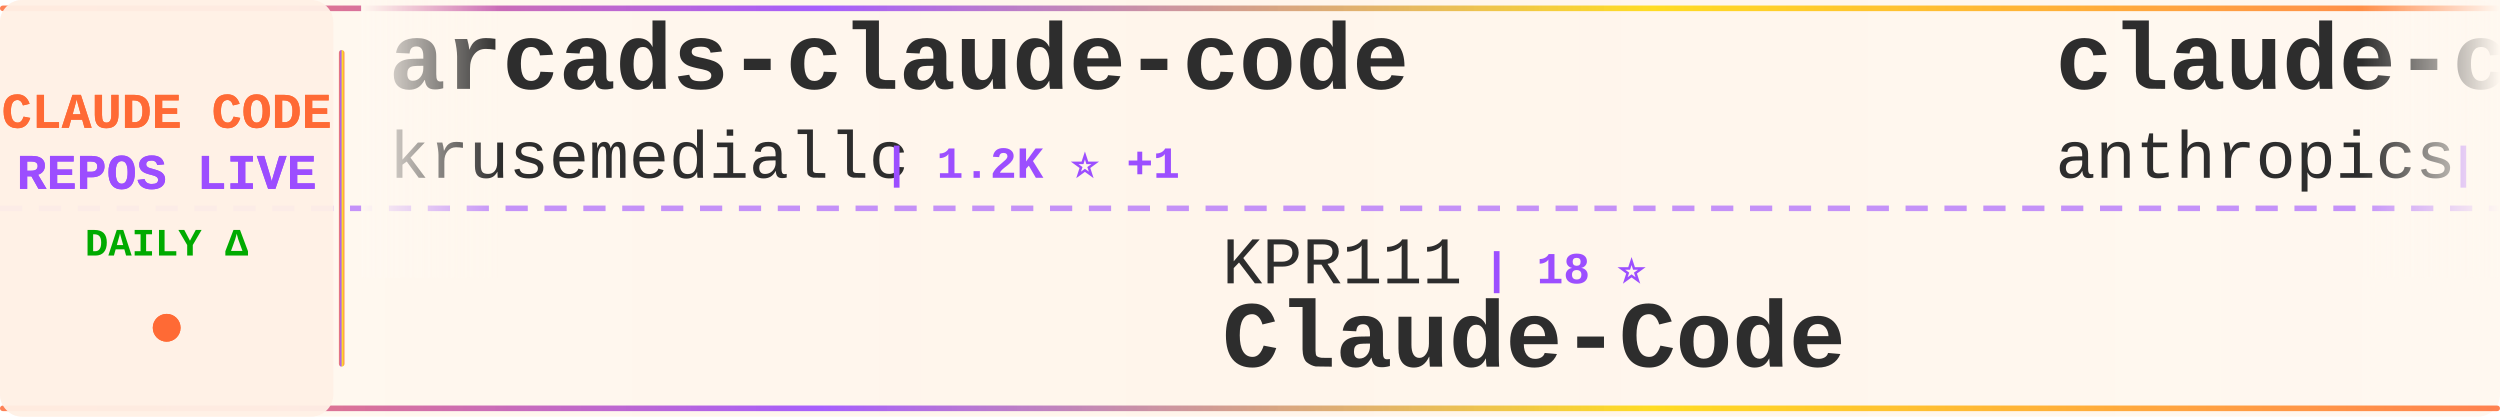
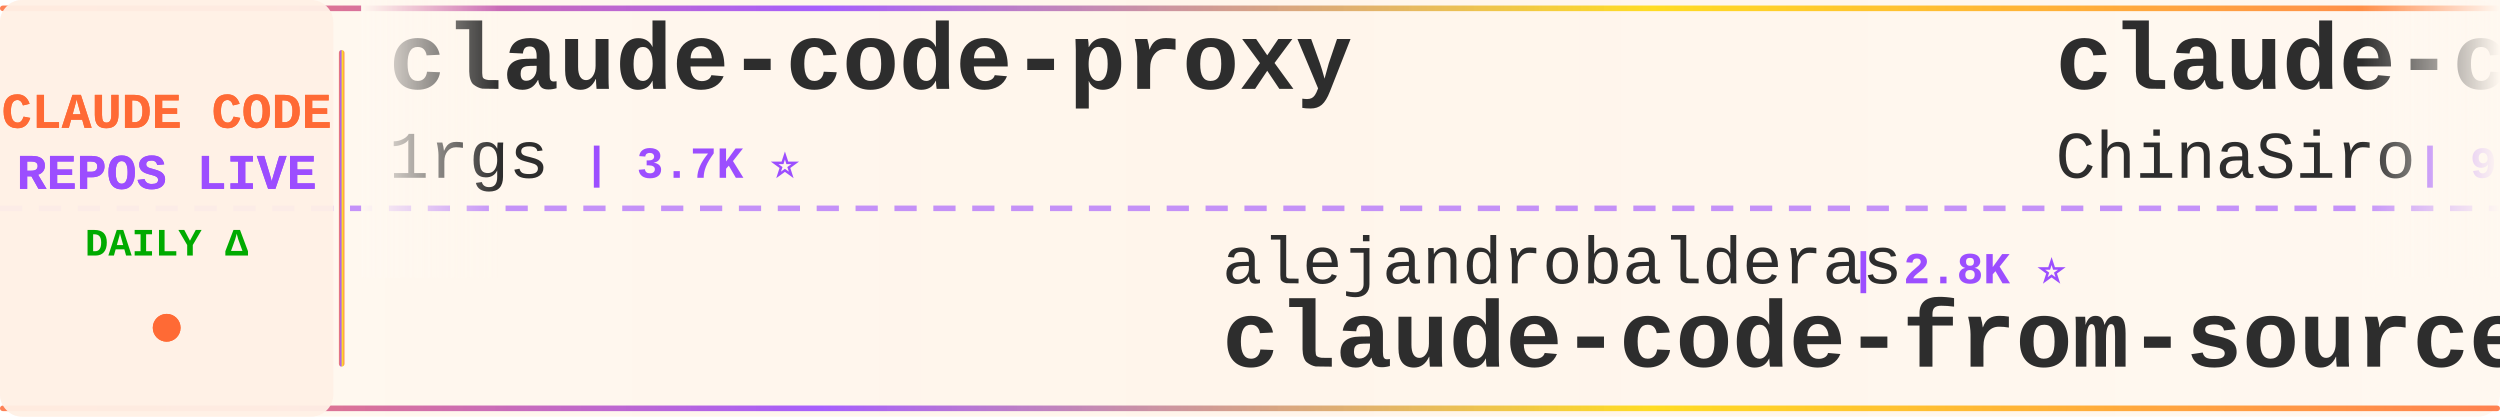
<svg xmlns="http://www.w3.org/2000/svg" width="900" height="150">
  <defs>
    <linearGradient id="tickerBg" x1="0%" y1="0%" x2="100%" y2="0%">
      <stop offset="0%" style="stop-color:#fff8f0;stop-opacity:0.98" />
      <stop offset="50%" style="stop-color:#fff5eb;stop-opacity:1" />
      <stop offset="100%" style="stop-color:#fff8f0;stop-opacity:0.98" />
    </linearGradient>
    <linearGradient id="borderGrad" x1="0%" y1="0%" x2="100%" y2="0%">
      <stop offset="0%" style="stop-color:#FF6B35;stop-opacity:0.85">
        <animate attributeName="stop-opacity" values="0.85;1;0.85" dur="2s" repeatCount="indefinite" />
      </stop>
      <stop offset="33%" style="stop-color:#9C4EFF;stop-opacity:0.9">
        <animate attributeName="stop-opacity" values="0.9;1;0.9" dur="2.2s" repeatCount="indefinite" />
      </stop>
      <stop offset="66%" style="stop-color:#FFD700;stop-opacity:0.85">
        <animate attributeName="stop-opacity" values="0.85;1;0.85" dur="1.8s" repeatCount="indefinite" />
      </stop>
      <stop offset="100%" style="stop-color:#FF6B35;stop-opacity:0.85">
        <animate attributeName="stop-opacity" values="0.85;1;0.85" dur="2s" repeatCount="indefinite" />
      </stop>
    </linearGradient>
    <filter id="textGlow">
      <feGaussianBlur stdDeviation="0.15" result="coloredBlur" />
      <feMerge>
        <feMergeNode in="coloredBlur" />
        <feMergeNode in="SourceGraphic" />
      </feMerge>
    </filter>
    <filter id="metricGlow">
      <feGaussianBlur stdDeviation="0.2" result="coloredBlur" />
      <feMerge>
        <feMergeNode in="coloredBlur" />
        <feMergeNode in="SourceGraphic" />
      </feMerge>
    </filter>
    <linearGradient id="leftFade" x1="0%" y1="0%" x2="100%" y2="0%">
      <stop offset="0%" style="stop-color:#fff8f0;stop-opacity:1" />
      <stop offset="100%" style="stop-color:#fff8f0;stop-opacity:0" />
    </linearGradient>
    <linearGradient id="rightFade" x1="0%" y1="0%" x2="100%" y2="0%">
      <stop offset="0%" style="stop-color:#fff8f0;stop-opacity:0" />
      <stop offset="100%" style="stop-color:#fff8f0;stop-opacity:1" />
    </linearGradient>
  </defs>
  <rect width="900" height="150" fill="url(#tickerBg)" rx="8" />
  <rect x="0" y="2" width="900" height="2" fill="url(#borderGrad)" rx="1" />
  <rect x="0" y="146" width="900" height="2" fill="url(#borderGrad)" rx="1" />
  <line x1="0" y1="75" x2="900" y2="75" stroke="#9C4EFF" stroke-width="2" stroke-dasharray="8 6" opacity="0.6" />
  <rect x="0" y="0" width="120" height="150" fill="#fff0e6" opacity="0.95" rx="8" />
  <text x="60" y="46" font-family="'Courier New', monospace" font-size="18" font-weight="bold" fill="#FF6B35" text-anchor="middle" filter="url(#textGlow)">
    CLAUDE CODE
  </text>
  <text x="60" y="68" font-family="'Courier New', monospace" font-size="18" font-weight="bold" fill="#9C4EFF" text-anchor="middle" filter="url(#textGlow)">
    REPOS LIVE
  </text>
  <text x="60" y="92" font-family="'Courier New', monospace" font-size="14" font-weight="bold" fill="#00aa00" text-anchor="middle">
    DAILY Δ
  </text>
  <circle cx="60" cy="118" r="5" fill="#FF6B35" filter="url(#metricGlow)">
    <animate attributeName="r" values="4;6;4" dur="1.5s" repeatCount="indefinite" />
    <animate attributeName="opacity" values="0.6;1;0.6" dur="1.5s" repeatCount="indefinite" />
  </circle>
  <rect x="122" y="18" width="2" height="114" fill="url(#borderGrad)" rx="1" />
  <clipPath id="tickerClip">
    <rect x="130" y="0" width="770" height="150" />
  </clipPath>
  <g clip-path="url(#tickerClip)">
    <g id="tickerItems">
      <animateTransform attributeName="transform" attributeType="XML" type="translate" from="0 0" to="-3000 0" dur="54s" repeatCount="indefinite" />
      <g transform="translate(0, 0)">
-         <text x="140" y="32" font-family="'Courier New', monospace" font-size="34" font-weight="bold" fill="#2d2d2d">arcads-claude-code</text>
-         <text x="140" y="64" font-family="'Courier New', monospace" font-size="24" font-weight="normal" fill="#2d2d2d" opacity="1.0">krusemediallc</text>
-         <text x="318" y="64" font-family="'Courier New', monospace" font-size="16" font-weight="bold" fill="#9C4EFF"> | 1.2K ⭐ +1</text>
+         <text x="140" y="32" font-family="'Courier New', monospace" font-size="34" font-weight="bold" fill="#2d2d2d">claude-code-proxy</text>
+         <text x="140" y="64" font-family="'Courier New', monospace" font-size="24" font-weight="normal" fill="#2d2d2d" opacity="1.0">1rgs</text>
+         <text x="210" y="64" font-family="'Courier New', monospace" font-size="16" font-weight="bold" fill="#9C4EFF"> | 3.7K ⭐</text>
      </g>
      <g transform="translate(300, 0)">
-         <text x="140" y="102" font-family="'Courier New', monospace" font-size="24" font-weight="normal" fill="#2d2d2d" opacity="1.0">KPR111</text>
-         <text x="234" y="102" font-family="'Courier New', monospace" font-size="16" font-weight="bold" fill="#9C4EFF"> | 18 ⭐</text>
-         <text x="140" y="132" font-family="'Courier New', monospace" font-size="34" font-weight="bold" fill="#2d2d2d">Claude-Code</text>
+         <text x="140" y="102" font-family="'Courier New', monospace" font-size="24" font-weight="normal" fill="#2d2d2d" opacity="1.0">alejandrobalderas</text>
+         <text x="366" y="102" font-family="'Courier New', monospace" font-size="16" font-weight="bold" fill="#9C4EFF"> | 2.8K ⭐</text>
+         <text x="140" y="132" font-family="'Courier New', monospace" font-size="34" font-weight="bold" fill="#2d2d2d">claude-code-from-source</text>
      </g>
      <g transform="translate(600, 0)">
-         <text x="140" y="32" font-family="'Courier New', monospace" font-size="34" font-weight="bold" fill="#2d2d2d">claude-code</text>
-         <text x="140" y="64" font-family="'Courier New', monospace" font-size="24" font-weight="normal" fill="#2d2d2d" opacity="1.0">anthropics</text>
-         <text x="282" y="64" font-family="'Courier New', monospace" font-size="16" font-weight="bold" fill="#9C4EFF"> | 141.6K ⭐ +24</text>
+         <text x="140" y="32" font-family="'Courier New', monospace" font-size="34" font-weight="bold" fill="#2d2d2d">claude-code-sourcemap</text>
+         <text x="140" y="64" font-family="'Courier New', monospace" font-size="24" font-weight="normal" fill="#2d2d2d" opacity="1.0">ChinaSiro</text>
+         <text x="270" y="64" font-family="'Courier New', monospace" font-size="16" font-weight="bold" fill="#9C4EFF"> | 9.6K ⭐</text>
      </g>
      <g transform="translate(900, 0)">
-         <text x="140" y="102" font-family="'Courier New', monospace" font-size="24" font-weight="normal" fill="#2d2d2d" opacity="1.0">AprilNEA</text>
-         <text x="258" y="102" font-family="'Courier New', monospace" font-size="16" font-weight="bold" fill="#9C4EFF"> | 390 ⭐</text>
+         <text x="140" y="102" font-family="'Courier New', monospace" font-size="24" font-weight="normal" fill="#2d2d2d" opacity="1.0">RichardAtCT</text>
+         <text x="294" y="102" font-family="'Courier New', monospace" font-size="16" font-weight="bold" fill="#9C4EFF"> | 2.8K ⭐ +1</text>
+         <text x="140" y="132" font-family="'Courier New', monospace" font-size="34" font-weight="bold" fill="#2d2d2d">claude-code-telegram</text>
+       </g>
+       <g transform="translate(1200, 0)">
+         <text x="140" y="32" font-family="'Courier New', monospace" font-size="34" font-weight="bold" fill="#2d2d2d">claude-code-reverse</text>
+         <text x="140" y="64" font-family="'Courier New', monospace" font-size="24" font-weight="normal" fill="#2d2d2d" opacity="1.0">Yuyz0112</text>
+         <text x="258" y="64" font-family="'Courier New', monospace" font-size="16" font-weight="bold" fill="#9C4EFF"> | 2.4K ⭐</text>
+       </g>
+       <g transform="translate(1500, 0)">
+         <text x="140" y="102" font-family="'Courier New', monospace" font-size="24" font-weight="normal" fill="#2d2d2d" opacity="1.0">oboard</text>
+         <text x="234" y="102" font-family="'Courier New', monospace" font-size="16" font-weight="bold" fill="#9C4EFF"> | 3.3K ⭐</text>
+         <text x="140" y="132" font-family="'Courier New', monospace" font-size="34" font-weight="bold" fill="#2d2d2d">claude-code-rev</text>
+       </g>
+       <g transform="translate(1800, 0)">
+         <text x="140" y="32" font-family="'Courier New', monospace" font-size="34" font-weight="bold" fill="#2d2d2d">claude-code-guide</text>
+         <text x="140" y="64" font-family="'Courier New', monospace" font-size="24" font-weight="normal" fill="#2d2d2d" opacity="1.0">Cranot</text>
+         <text x="234" y="64" font-family="'Courier New', monospace" font-size="16" font-weight="bold" fill="#9C4EFF"> | 2.9K ⭐</text>
+       </g>
+       <g transform="translate(2100, 0)">
+         <text x="140" y="102" font-family="'Courier New', monospace" font-size="24" font-weight="normal" fill="#2d2d2d" opacity="1.0">ponponon</text>
+         <text x="258" y="102" font-family="'Courier New', monospace" font-size="16" font-weight="bold" fill="#9C4EFF"> | 2.3K ⭐</text>
+         <text x="140" y="132" font-family="'Courier New', monospace" font-size="34" font-weight="bold" fill="#2d2d2d">claude_code_src</text>
+       </g>
+       <g transform="translate(2400, 0)">
+         <text x="140" y="32" font-family="'Courier New', monospace" font-size="34" font-weight="bold" fill="#2d2d2d">ClaudeCode</text>
+         <text x="140" y="64" font-family="'Courier New', monospace" font-size="24" font-weight="normal" fill="#2d2d2d" opacity="1.0">guanshan</text>
+         <text x="258" y="64" font-family="'Courier New', monospace" font-size="16" font-weight="bold" fill="#9C4EFF"> | 61 ⭐</text>
+       </g>
+       <g transform="translate(2700, 0)">
+         <text x="140" y="102" font-family="'Courier New', monospace" font-size="24" font-weight="normal" fill="#2d2d2d" opacity="1.0">JrCx7scC</text>
+         <text x="258" y="102" font-family="'Courier New', monospace" font-size="16" font-weight="bold" fill="#9C4EFF"> | 373 ⭐</text>
        <text x="140" y="132" font-family="'Courier New', monospace" font-size="34" font-weight="bold" fill="#2d2d2d">claude-code-source</text>
      </g>
-       <g transform="translate(1200, 0)">
-         <text x="140" y="32" font-family="'Courier New', monospace" font-size="34" font-weight="bold" fill="#2d2d2d">claude-code-security-rev...</text>
-         <text x="140" y="64" font-family="'Courier New', monospace" font-size="24" font-weight="normal" fill="#2d2d2d" opacity="1.0">anthropics</text>
-         <text x="282" y="64" font-family="'Courier New', monospace" font-size="16" font-weight="bold" fill="#9C4EFF"> | 5.9K ⭐ +2</text>
-       </g>
-       <g transform="translate(1500, 0)">
-         <text x="140" y="102" font-family="'Courier New', monospace" font-size="24" font-weight="normal" fill="#2d2d2d" opacity="1.0">zstmfhy</text>
-         <text x="246" y="102" font-family="'Courier New', monospace" font-size="16" font-weight="bold" fill="#9C4EFF"> | 190 ⭐</text>
-         <text x="140" y="132" font-family="'Courier New', monospace" font-size="34" font-weight="bold" fill="#2d2d2d">Claude-code</text>
-       </g>
-       <g transform="translate(1800, 0)">
-         <text x="140" y="32" font-family="'Courier New', monospace" font-size="34" font-weight="bold" fill="#2d2d2d">claude-code</text>
-         <text x="140" y="64" font-family="'Courier New', monospace" font-size="24" font-weight="normal" fill="#2d2d2d" opacity="1.0">yasasbanukaofficial</text>
-         <text x="390" y="64" font-family="'Courier New', monospace" font-size="16" font-weight="bold" fill="#9C4EFF"> | 4.0K ⭐</text>
-       </g>
-       <g transform="translate(2100, 0)">
-         <text x="140" y="102" font-family="'Courier New', monospace" font-size="24" font-weight="normal" fill="#2d2d2d" opacity="1.0">AICoderTudou</text>
-         <text x="306" y="102" font-family="'Courier New', monospace" font-size="16" font-weight="bold" fill="#9C4EFF"> | 496 ⭐ -1</text>
-         <text x="140" y="132" font-family="'Courier New', monospace" font-size="34" font-weight="bold" fill="#2d2d2d">claude-code-tudou</text>
-       </g>
-       <g transform="translate(2400, 0)">
-         <text x="140" y="32" font-family="'Courier New', monospace" font-size="34" font-weight="bold" fill="#2d2d2d">claude-code</text>
-         <text x="140" y="64" font-family="'Courier New', monospace" font-size="24" font-weight="normal" fill="#2d2d2d" opacity="1.0">alex000kim</text>
-         <text x="282" y="64" font-family="'Courier New', monospace" font-size="16" font-weight="bold" fill="#9C4EFF"> | 232 ⭐ +1</text>
-       </g>
-       <g transform="translate(2700, 0)">
-         <text x="140" y="102" font-family="'Courier New', monospace" font-size="24" font-weight="normal" fill="#2d2d2d" opacity="1.0">jeremylongshore</text>
-         <text x="342" y="102" font-family="'Courier New', monospace" font-size="16" font-weight="bold" fill="#9C4EFF"> | 2.6K ⭐ +1</text>
-         <text x="140" y="132" font-family="'Courier New', monospace" font-size="34" font-weight="bold" fill="#2d2d2d">claude-code-plugins-plus...</text>
-       </g>
      <g transform="translate(3000, 0)">
-         <text x="140" y="32" font-family="'Courier New', monospace" font-size="34" font-weight="bold" fill="#2d2d2d">arcads-claude-code</text>
-         <text x="140" y="64" font-family="'Courier New', monospace" font-size="24" font-weight="normal" fill="#2d2d2d" opacity="1.0">krusemediallc</text>
-         <text x="318" y="64" font-family="'Courier New', monospace" font-size="16" font-weight="bold" fill="#9C4EFF"> | 1.2K ⭐ +1</text>
+         <text x="140" y="32" font-family="'Courier New', monospace" font-size="34" font-weight="bold" fill="#2d2d2d">claude-code-proxy</text>
+         <text x="140" y="64" font-family="'Courier New', monospace" font-size="24" font-weight="normal" fill="#2d2d2d" opacity="1.0">1rgs</text>
+         <text x="210" y="64" font-family="'Courier New', monospace" font-size="16" font-weight="bold" fill="#9C4EFF"> | 3.7K ⭐</text>
      </g>
      <g transform="translate(3300, 0)">
-         <text x="140" y="102" font-family="'Courier New', monospace" font-size="24" font-weight="normal" fill="#2d2d2d" opacity="1.0">KPR111</text>
-         <text x="234" y="102" font-family="'Courier New', monospace" font-size="16" font-weight="bold" fill="#9C4EFF"> | 18 ⭐</text>
-         <text x="140" y="132" font-family="'Courier New', monospace" font-size="34" font-weight="bold" fill="#2d2d2d">Claude-Code</text>
+         <text x="140" y="102" font-family="'Courier New', monospace" font-size="24" font-weight="normal" fill="#2d2d2d" opacity="1.0">alejandrobalderas</text>
+         <text x="366" y="102" font-family="'Courier New', monospace" font-size="16" font-weight="bold" fill="#9C4EFF"> | 2.8K ⭐</text>
+         <text x="140" y="132" font-family="'Courier New', monospace" font-size="34" font-weight="bold" fill="#2d2d2d">claude-code-from-source</text>
      </g>
      <g transform="translate(3600, 0)">
-         <text x="140" y="32" font-family="'Courier New', monospace" font-size="34" font-weight="bold" fill="#2d2d2d">claude-code</text>
-         <text x="140" y="64" font-family="'Courier New', monospace" font-size="24" font-weight="normal" fill="#2d2d2d" opacity="1.0">anthropics</text>
-         <text x="282" y="64" font-family="'Courier New', monospace" font-size="16" font-weight="bold" fill="#9C4EFF"> | 141.6K ⭐ +24</text>
+         <text x="140" y="32" font-family="'Courier New', monospace" font-size="34" font-weight="bold" fill="#2d2d2d">claude-code-sourcemap</text>
+         <text x="140" y="64" font-family="'Courier New', monospace" font-size="24" font-weight="normal" fill="#2d2d2d" opacity="1.0">ChinaSiro</text>
+         <text x="270" y="64" font-family="'Courier New', monospace" font-size="16" font-weight="bold" fill="#9C4EFF"> | 9.6K ⭐</text>
      </g>
      <g transform="translate(3900, 0)">
-         <text x="140" y="102" font-family="'Courier New', monospace" font-size="24" font-weight="normal" fill="#2d2d2d" opacity="1.0">AprilNEA</text>
-         <text x="258" y="102" font-family="'Courier New', monospace" font-size="16" font-weight="bold" fill="#9C4EFF"> | 390 ⭐</text>
-         <text x="140" y="132" font-family="'Courier New', monospace" font-size="34" font-weight="bold" fill="#2d2d2d">claude-code-source</text>
+         <text x="140" y="102" font-family="'Courier New', monospace" font-size="24" font-weight="normal" fill="#2d2d2d" opacity="1.0">RichardAtCT</text>
+         <text x="294" y="102" font-family="'Courier New', monospace" font-size="16" font-weight="bold" fill="#9C4EFF"> | 2.8K ⭐ +1</text>
+         <text x="140" y="132" font-family="'Courier New', monospace" font-size="34" font-weight="bold" fill="#2d2d2d">claude-code-telegram</text>
      </g>
    </g>
  </g>
  <rect x="130" y="0" width="50" height="100" fill="url(#leftFade)" />
  <rect x="850" y="0" width="50" height="100" fill="url(#rightFade)" />
</svg>
